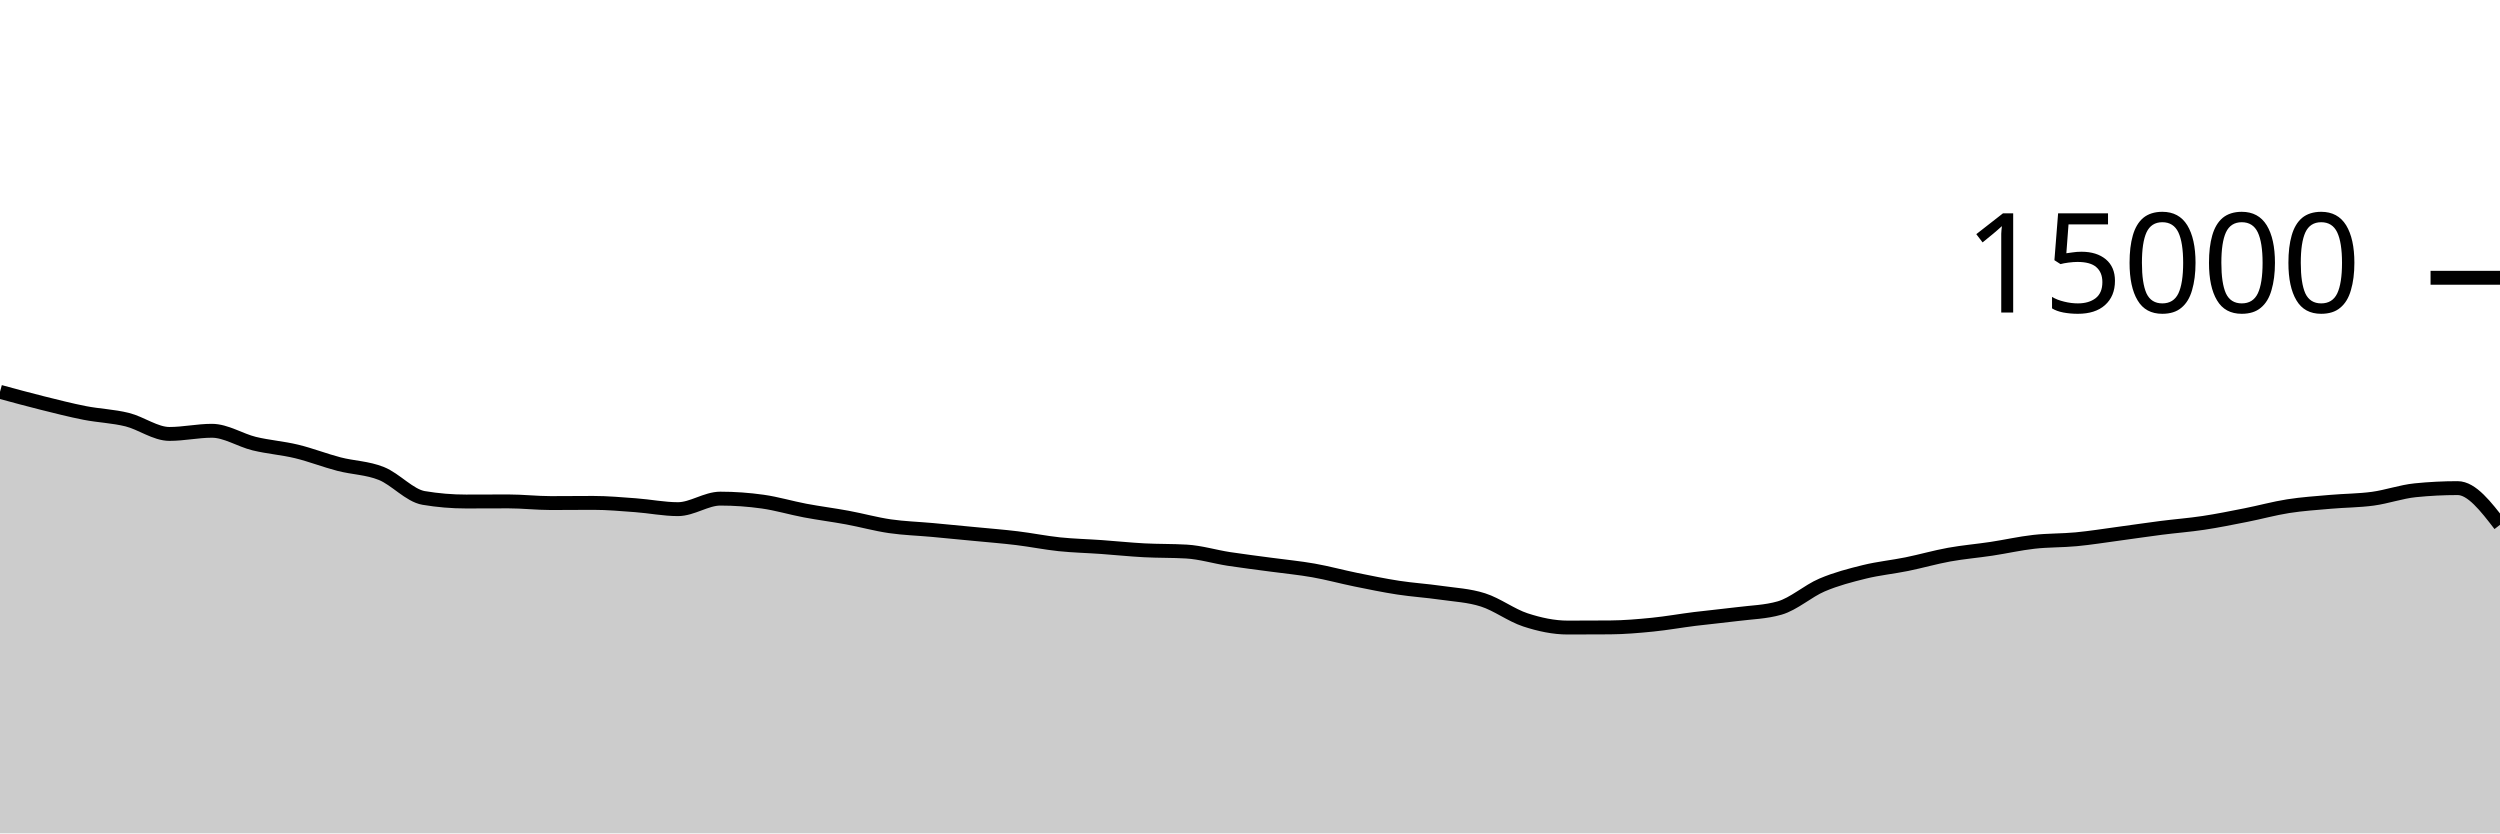
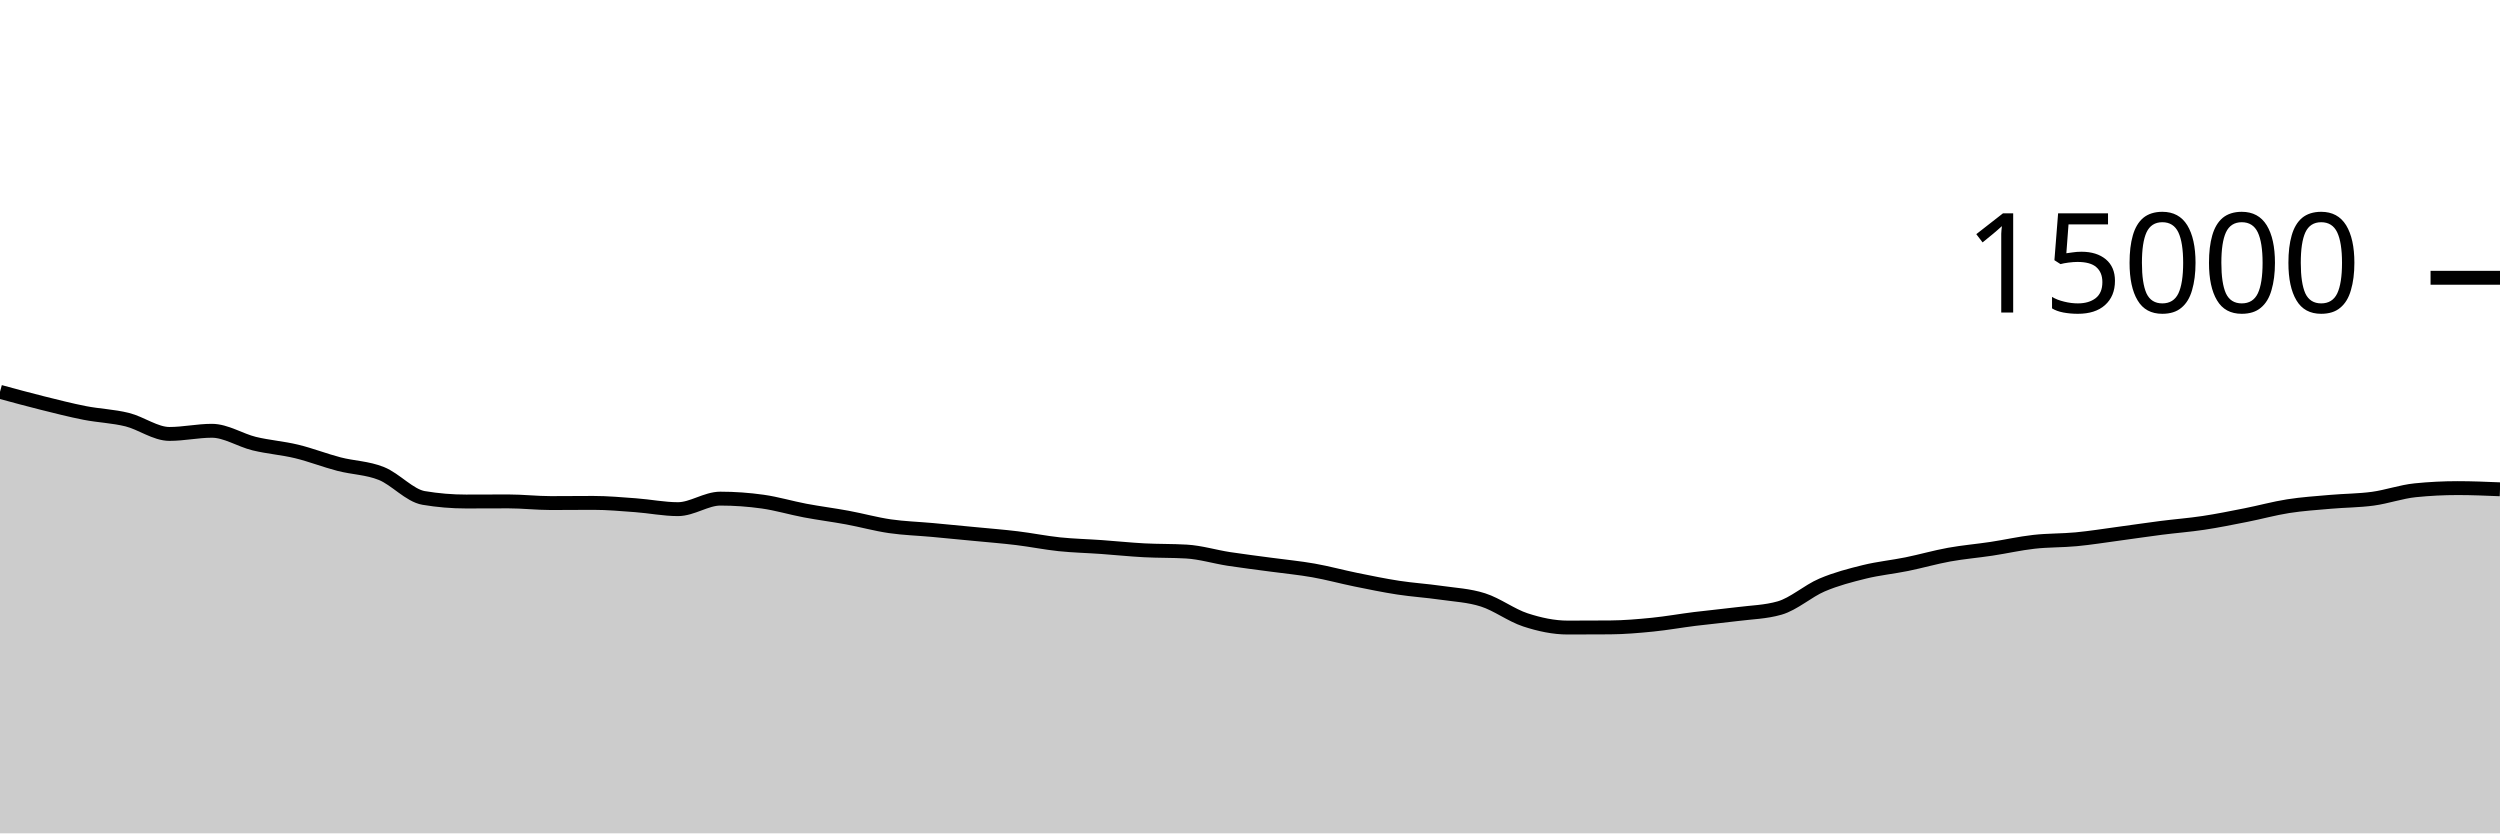
<svg xmlns="http://www.w3.org/2000/svg" viewBox="0 0 180 60">
  <g transform="translate(0,20)">
-     <path class="area" fill="rgba(0, 0, 0, 0.2)" d="M0,8.211C1.017,8.488,2.034,8.765,3.051,9.019C4.068,9.272,5.085,9.534,6.102,9.733C7.119,9.932,8.136,9.962,9.153,10.213C10.169,10.465,11.186,11.243,12.203,11.243C13.22,11.243,14.237,11.016,15.254,11.016C16.271,11.016,17.288,11.693,18.305,11.941C19.322,12.189,20.339,12.258,21.356,12.504C22.373,12.75,23.39,13.152,24.407,13.416C25.424,13.68,26.441,13.684,27.458,14.091C28.475,14.497,29.492,15.683,30.508,15.853C31.525,16.024,32.542,16.109,33.559,16.109C34.576,16.109,35.593,16.101,36.61,16.101C37.627,16.101,38.644,16.221,39.661,16.221C40.678,16.221,41.695,16.208,42.712,16.208C43.729,16.208,44.746,16.301,45.763,16.376C46.78,16.451,47.797,16.659,48.814,16.659C49.831,16.659,50.847,15.901,51.864,15.901C52.881,15.901,53.898,15.974,54.915,16.117C55.932,16.26,56.949,16.568,57.966,16.76C58.983,16.952,60,17.079,61.017,17.267C62.034,17.455,63.051,17.74,64.068,17.888C65.085,18.036,66.102,18.064,67.119,18.157C68.136,18.251,69.153,18.349,70.169,18.448C71.186,18.547,72.203,18.626,73.22,18.749C74.237,18.872,75.254,19.08,76.271,19.187C77.288,19.293,78.305,19.314,79.322,19.387C80.339,19.459,81.356,19.567,82.373,19.621C83.39,19.676,84.407,19.652,85.424,19.712C86.441,19.772,87.458,20.085,88.475,20.243C89.492,20.4,90.508,20.52,91.525,20.659C92.542,20.797,93.559,20.892,94.576,21.072C95.593,21.252,96.61,21.532,97.627,21.739C98.644,21.945,99.661,22.156,100.678,22.312C101.695,22.468,102.712,22.53,103.729,22.677C104.746,22.824,105.763,22.869,106.78,23.195C107.797,23.52,108.814,24.3,109.831,24.632C110.847,24.964,111.864,25.184,112.881,25.184C113.898,25.184,114.915,25.18,115.932,25.173C116.949,25.166,117.966,25.078,118.983,24.976C120,24.874,121.017,24.689,122.034,24.563C123.051,24.436,124.068,24.347,125.085,24.216C126.102,24.085,127.119,24.069,128.136,23.776C129.153,23.483,130.169,22.554,131.186,22.12C132.203,21.686,133.22,21.424,134.237,21.173C135.254,20.923,136.271,20.825,137.288,20.619C138.305,20.412,139.322,20.118,140.339,19.933C141.356,19.749,142.373,19.666,143.39,19.512C144.407,19.358,145.424,19.125,146.441,19.011C147.458,18.896,148.475,18.924,149.492,18.827C150.508,18.73,151.525,18.566,152.542,18.429C153.559,18.293,154.576,18.138,155.593,18.008C156.61,17.878,157.627,17.801,158.644,17.648C159.661,17.495,160.678,17.288,161.695,17.088C162.712,16.888,163.729,16.605,164.746,16.445C165.763,16.286,166.78,16.22,167.797,16.131C168.814,16.041,169.831,16.045,170.847,15.907C171.864,15.768,172.881,15.402,173.898,15.299C174.915,15.196,175.932,15.144,176.949,15.144C177.966,15.144,178.983,16.465,180,17.787L180,40C178.983,40,177.966,40,176.949,40C175.932,40,174.915,40,173.898,40C172.881,40,171.864,40,170.847,40C169.831,40,168.814,40,167.797,40C166.78,40,165.763,40,164.746,40C163.729,40,162.712,40,161.695,40C160.678,40,159.661,40,158.644,40C157.627,40,156.61,40,155.593,40C154.576,40,153.559,40,152.542,40C151.525,40,150.508,40,149.492,40C148.475,40,147.458,40,146.441,40C145.424,40,144.407,40,143.39,40C142.373,40,141.356,40,140.339,40C139.322,40,138.305,40,137.288,40C136.271,40,135.254,40,134.237,40C133.22,40,132.203,40,131.186,40C130.169,40,129.153,40,128.136,40C127.119,40,126.102,40,125.085,40C124.068,40,123.051,40,122.034,40C121.017,40,120,40,118.983,40C117.966,40,116.949,40,115.932,40C114.915,40,113.898,40,112.881,40C111.864,40,110.847,40,109.831,40C108.814,40,107.797,40,106.78,40C105.763,40,104.746,40,103.729,40C102.712,40,101.695,40,100.678,40C99.661,40,98.644,40,97.627,40C96.61,40,95.593,40,94.576,40C93.559,40,92.542,40,91.525,40C90.508,40,89.492,40,88.475,40C87.458,40,86.441,40,85.424,40C84.407,40,83.39,40,82.373,40C81.356,40,80.339,40,79.322,40C78.305,40,77.288,40,76.271,40C75.254,40,74.237,40,73.22,40C72.203,40,71.186,40,70.169,40C69.153,40,68.136,40,67.119,40C66.102,40,65.085,40,64.068,40C63.051,40,62.034,40,61.017,40C60,40,58.983,40,57.966,40C56.949,40,55.932,40,54.915,40C53.898,40,52.881,40,51.864,40C50.847,40,49.831,40,48.814,40C47.797,40,46.78,40,45.763,40C44.746,40,43.729,40,42.712,40C41.695,40,40.678,40,39.661,40C38.644,40,37.627,40,36.61,40C35.593,40,34.576,40,33.559,40C32.542,40,31.525,40,30.508,40C29.492,40,28.475,40,27.458,40C26.441,40,25.424,40,24.407,40C23.39,40,22.373,40,21.356,40C20.339,40,19.322,40,18.305,40C17.288,40,16.271,40,15.254,40C14.237,40,13.22,40,12.203,40C11.186,40,10.169,40,9.153,40C8.136,40,7.119,40,6.102,40C5.085,40,4.068,40,3.051,40C2.034,40,1.017,40,0,40Z" />
-     <path class="line" stroke="black" fill="none" d="M0,8.211C1.017,8.488,2.034,8.765,3.051,9.019C4.068,9.272,5.085,9.534,6.102,9.733C7.119,9.932,8.136,9.962,9.153,10.213C10.169,10.465,11.186,11.243,12.203,11.243C13.22,11.243,14.237,11.016,15.254,11.016C16.271,11.016,17.288,11.693,18.305,11.941C19.322,12.189,20.339,12.258,21.356,12.504C22.373,12.75,23.39,13.152,24.407,13.416C25.424,13.68,26.441,13.684,27.458,14.091C28.475,14.497,29.492,15.683,30.508,15.853C31.525,16.024,32.542,16.109,33.559,16.109C34.576,16.109,35.593,16.101,36.61,16.101C37.627,16.101,38.644,16.221,39.661,16.221C40.678,16.221,41.695,16.208,42.712,16.208C43.729,16.208,44.746,16.301,45.763,16.376C46.78,16.451,47.797,16.659,48.814,16.659C49.831,16.659,50.847,15.901,51.864,15.901C52.881,15.901,53.898,15.974,54.915,16.117C55.932,16.26,56.949,16.568,57.966,16.76C58.983,16.952,60,17.079,61.017,17.267C62.034,17.455,63.051,17.74,64.068,17.888C65.085,18.036,66.102,18.064,67.119,18.157C68.136,18.251,69.153,18.349,70.169,18.448C71.186,18.547,72.203,18.626,73.22,18.749C74.237,18.872,75.254,19.08,76.271,19.187C77.288,19.293,78.305,19.314,79.322,19.387C80.339,19.459,81.356,19.567,82.373,19.621C83.39,19.676,84.407,19.652,85.424,19.712C86.441,19.772,87.458,20.085,88.475,20.243C89.492,20.4,90.508,20.52,91.525,20.659C92.542,20.797,93.559,20.892,94.576,21.072C95.593,21.252,96.61,21.532,97.627,21.739C98.644,21.945,99.661,22.156,100.678,22.312C101.695,22.468,102.712,22.53,103.729,22.677C104.746,22.824,105.763,22.869,106.78,23.195C107.797,23.52,108.814,24.3,109.831,24.632C110.847,24.964,111.864,25.184,112.881,25.184C113.898,25.184,114.915,25.18,115.932,25.173C116.949,25.166,117.966,25.078,118.983,24.976C120,24.874,121.017,24.689,122.034,24.563C123.051,24.436,124.068,24.347,125.085,24.216C126.102,24.085,127.119,24.069,128.136,23.776C129.153,23.483,130.169,22.554,131.186,22.12C132.203,21.686,133.22,21.424,134.237,21.173C135.254,20.923,136.271,20.825,137.288,20.619C138.305,20.412,139.322,20.118,140.339,19.933C141.356,19.749,142.373,19.666,143.39,19.512C144.407,19.358,145.424,19.125,146.441,19.011C147.458,18.896,148.475,18.924,149.492,18.827C150.508,18.73,151.525,18.566,152.542,18.429C153.559,18.293,154.576,18.138,155.593,18.008C156.61,17.878,157.627,17.801,158.644,17.648C159.661,17.495,160.678,17.288,161.695,17.088C162.712,16.888,163.729,16.605,164.746,16.445C165.763,16.286,166.78,16.22,167.797,16.131C168.814,16.041,169.831,16.045,170.847,15.907C171.864,15.768,172.881,15.402,173.898,15.299C174.915,15.196,175.932,15.144,176.949,15.144C177.966,15.144,178.983,16.465,180,17.787" />
+     <path class="area" fill="rgba(0, 0, 0, 0.2)" d="M0,8.211C1.017,8.488,2.034,8.765,3.051,9.019C4.068,9.272,5.085,9.534,6.102,9.733C7.119,9.932,8.136,9.962,9.153,10.213C10.169,10.465,11.186,11.243,12.203,11.243C13.22,11.243,14.237,11.016,15.254,11.016C16.271,11.016,17.288,11.693,18.305,11.941C19.322,12.189,20.339,12.258,21.356,12.504C22.373,12.75,23.39,13.152,24.407,13.416C25.424,13.68,26.441,13.684,27.458,14.091C28.475,14.497,29.492,15.683,30.508,15.853C31.525,16.024,32.542,16.109,33.559,16.109C34.576,16.109,35.593,16.101,36.61,16.101C37.627,16.101,38.644,16.221,39.661,16.221C40.678,16.221,41.695,16.208,42.712,16.208C43.729,16.208,44.746,16.301,45.763,16.376C46.78,16.451,47.797,16.659,48.814,16.659C49.831,16.659,50.847,15.901,51.864,15.901C52.881,15.901,53.898,15.974,54.915,16.117C55.932,16.26,56.949,16.568,57.966,16.76C58.983,16.952,60,17.079,61.017,17.267C62.034,17.455,63.051,17.74,64.068,17.888C65.085,18.036,66.102,18.064,67.119,18.157C68.136,18.251,69.153,18.349,70.169,18.448C71.186,18.547,72.203,18.626,73.22,18.749C74.237,18.872,75.254,19.08,76.271,19.187C77.288,19.293,78.305,19.314,79.322,19.387C80.339,19.459,81.356,19.567,82.373,19.621C83.39,19.676,84.407,19.652,85.424,19.712C86.441,19.772,87.458,20.085,88.475,20.243C89.492,20.4,90.508,20.52,91.525,20.659C92.542,20.797,93.559,20.892,94.576,21.072C95.593,21.252,96.61,21.532,97.627,21.739C98.644,21.945,99.661,22.156,100.678,22.312C101.695,22.468,102.712,22.53,103.729,22.677C104.746,22.824,105.763,22.869,106.78,23.195C107.797,23.52,108.814,24.3,109.831,24.632C110.847,24.964,111.864,25.184,112.881,25.184C113.898,25.184,114.915,25.18,115.932,25.173C116.949,25.166,117.966,25.078,118.983,24.976C120,24.874,121.017,24.689,122.034,24.563C123.051,24.436,124.068,24.347,125.085,24.216C126.102,24.085,127.119,24.069,128.136,23.776C129.153,23.483,130.169,22.554,131.186,22.12C132.203,21.686,133.22,21.424,134.237,21.173C135.254,20.923,136.271,20.825,137.288,20.619C138.305,20.412,139.322,20.118,140.339,19.933C141.356,19.749,142.373,19.666,143.39,19.512C144.407,19.358,145.424,19.125,146.441,19.011C147.458,18.896,148.475,18.924,149.492,18.827C150.508,18.73,151.525,18.566,152.542,18.429C153.559,18.293,154.576,18.138,155.593,18.008C156.61,17.878,157.627,17.801,158.644,17.648C159.661,17.495,160.678,17.288,161.695,17.088C162.712,16.888,163.729,16.605,164.746,16.445C165.763,16.286,166.78,16.22,167.797,16.131C168.814,16.041,169.831,16.045,170.847,15.907C171.864,15.768,172.881,15.402,173.898,15.299C174.915,15.196,175.932,15.144,176.949,15.144C177.966,15.144,178.983,15.187,180,15.229L180,40C178.983,40,177.966,40,176.949,40C175.932,40,174.915,40,173.898,40C172.881,40,171.864,40,170.847,40C169.831,40,168.814,40,167.797,40C166.78,40,165.763,40,164.746,40C163.729,40,162.712,40,161.695,40C160.678,40,159.661,40,158.644,40C157.627,40,156.61,40,155.593,40C154.576,40,153.559,40,152.542,40C151.525,40,150.508,40,149.492,40C148.475,40,147.458,40,146.441,40C145.424,40,144.407,40,143.39,40C142.373,40,141.356,40,140.339,40C139.322,40,138.305,40,137.288,40C136.271,40,135.254,40,134.237,40C133.22,40,132.203,40,131.186,40C130.169,40,129.153,40,128.136,40C127.119,40,126.102,40,125.085,40C124.068,40,123.051,40,122.034,40C121.017,40,120,40,118.983,40C117.966,40,116.949,40,115.932,40C114.915,40,113.898,40,112.881,40C111.864,40,110.847,40,109.831,40C108.814,40,107.797,40,106.78,40C105.763,40,104.746,40,103.729,40C102.712,40,101.695,40,100.678,40C99.661,40,98.644,40,97.627,40C96.61,40,95.593,40,94.576,40C93.559,40,92.542,40,91.525,40C90.508,40,89.492,40,88.475,40C87.458,40,86.441,40,85.424,40C84.407,40,83.39,40,82.373,40C81.356,40,80.339,40,79.322,40C78.305,40,77.288,40,76.271,40C75.254,40,74.237,40,73.22,40C72.203,40,71.186,40,70.169,40C69.153,40,68.136,40,67.119,40C66.102,40,65.085,40,64.068,40C63.051,40,62.034,40,61.017,40C60,40,58.983,40,57.966,40C56.949,40,55.932,40,54.915,40C53.898,40,52.881,40,51.864,40C50.847,40,49.831,40,48.814,40C47.797,40,46.78,40,45.763,40C44.746,40,43.729,40,42.712,40C41.695,40,40.678,40,39.661,40C38.644,40,37.627,40,36.61,40C35.593,40,34.576,40,33.559,40C32.542,40,31.525,40,30.508,40C29.492,40,28.475,40,27.458,40C26.441,40,25.424,40,24.407,40C23.39,40,22.373,40,21.356,40C20.339,40,19.322,40,18.305,40C17.288,40,16.271,40,15.254,40C14.237,40,13.22,40,12.203,40C11.186,40,10.169,40,9.153,40C8.136,40,7.119,40,6.102,40C5.085,40,4.068,40,3.051,40C2.034,40,1.017,40,0,40Z" />
+     <path class="line" stroke="black" fill="none" d="M0,8.211C1.017,8.488,2.034,8.765,3.051,9.019C4.068,9.272,5.085,9.534,6.102,9.733C7.119,9.932,8.136,9.962,9.153,10.213C10.169,10.465,11.186,11.243,12.203,11.243C13.22,11.243,14.237,11.016,15.254,11.016C16.271,11.016,17.288,11.693,18.305,11.941C19.322,12.189,20.339,12.258,21.356,12.504C22.373,12.75,23.39,13.152,24.407,13.416C25.424,13.68,26.441,13.684,27.458,14.091C28.475,14.497,29.492,15.683,30.508,15.853C31.525,16.024,32.542,16.109,33.559,16.109C34.576,16.109,35.593,16.101,36.61,16.101C37.627,16.101,38.644,16.221,39.661,16.221C40.678,16.221,41.695,16.208,42.712,16.208C43.729,16.208,44.746,16.301,45.763,16.376C46.78,16.451,47.797,16.659,48.814,16.659C49.831,16.659,50.847,15.901,51.864,15.901C52.881,15.901,53.898,15.974,54.915,16.117C55.932,16.26,56.949,16.568,57.966,16.76C58.983,16.952,60,17.079,61.017,17.267C62.034,17.455,63.051,17.74,64.068,17.888C65.085,18.036,66.102,18.064,67.119,18.157C68.136,18.251,69.153,18.349,70.169,18.448C71.186,18.547,72.203,18.626,73.22,18.749C74.237,18.872,75.254,19.08,76.271,19.187C77.288,19.293,78.305,19.314,79.322,19.387C80.339,19.459,81.356,19.567,82.373,19.621C83.39,19.676,84.407,19.652,85.424,19.712C86.441,19.772,87.458,20.085,88.475,20.243C89.492,20.4,90.508,20.52,91.525,20.659C92.542,20.797,93.559,20.892,94.576,21.072C95.593,21.252,96.61,21.532,97.627,21.739C98.644,21.945,99.661,22.156,100.678,22.312C101.695,22.468,102.712,22.53,103.729,22.677C104.746,22.824,105.763,22.869,106.78,23.195C107.797,23.52,108.814,24.3,109.831,24.632C110.847,24.964,111.864,25.184,112.881,25.184C113.898,25.184,114.915,25.18,115.932,25.173C116.949,25.166,117.966,25.078,118.983,24.976C120,24.874,121.017,24.689,122.034,24.563C123.051,24.436,124.068,24.347,125.085,24.216C126.102,24.085,127.119,24.069,128.136,23.776C129.153,23.483,130.169,22.554,131.186,22.12C132.203,21.686,133.22,21.424,134.237,21.173C135.254,20.923,136.271,20.825,137.288,20.619C138.305,20.412,139.322,20.118,140.339,19.933C141.356,19.749,142.373,19.666,143.39,19.512C144.407,19.358,145.424,19.125,146.441,19.011C147.458,18.896,148.475,18.924,149.492,18.827C150.508,18.73,151.525,18.566,152.542,18.429C153.559,18.293,154.576,18.138,155.593,18.008C156.61,17.878,157.627,17.801,158.644,17.648C159.661,17.495,160.678,17.288,161.695,17.088C162.712,16.888,163.729,16.605,164.746,16.445C165.763,16.286,166.78,16.22,167.797,16.131C168.814,16.041,169.831,16.045,170.847,15.907C171.864,15.768,172.881,15.402,173.898,15.299C174.915,15.196,175.932,15.144,176.949,15.144C177.966,15.144,178.983,15.187,180,15.229" />
    <path class="axis-ceiling" stroke-width="1" stroke="black" fill="none" d="M175,0L180,0" />
    <text class="axis-ceiling-label" font-family="sans-serif" text-anchor="end" font-size="10px" x="170" y="2.5">15000</text>
  </g>
</svg>
